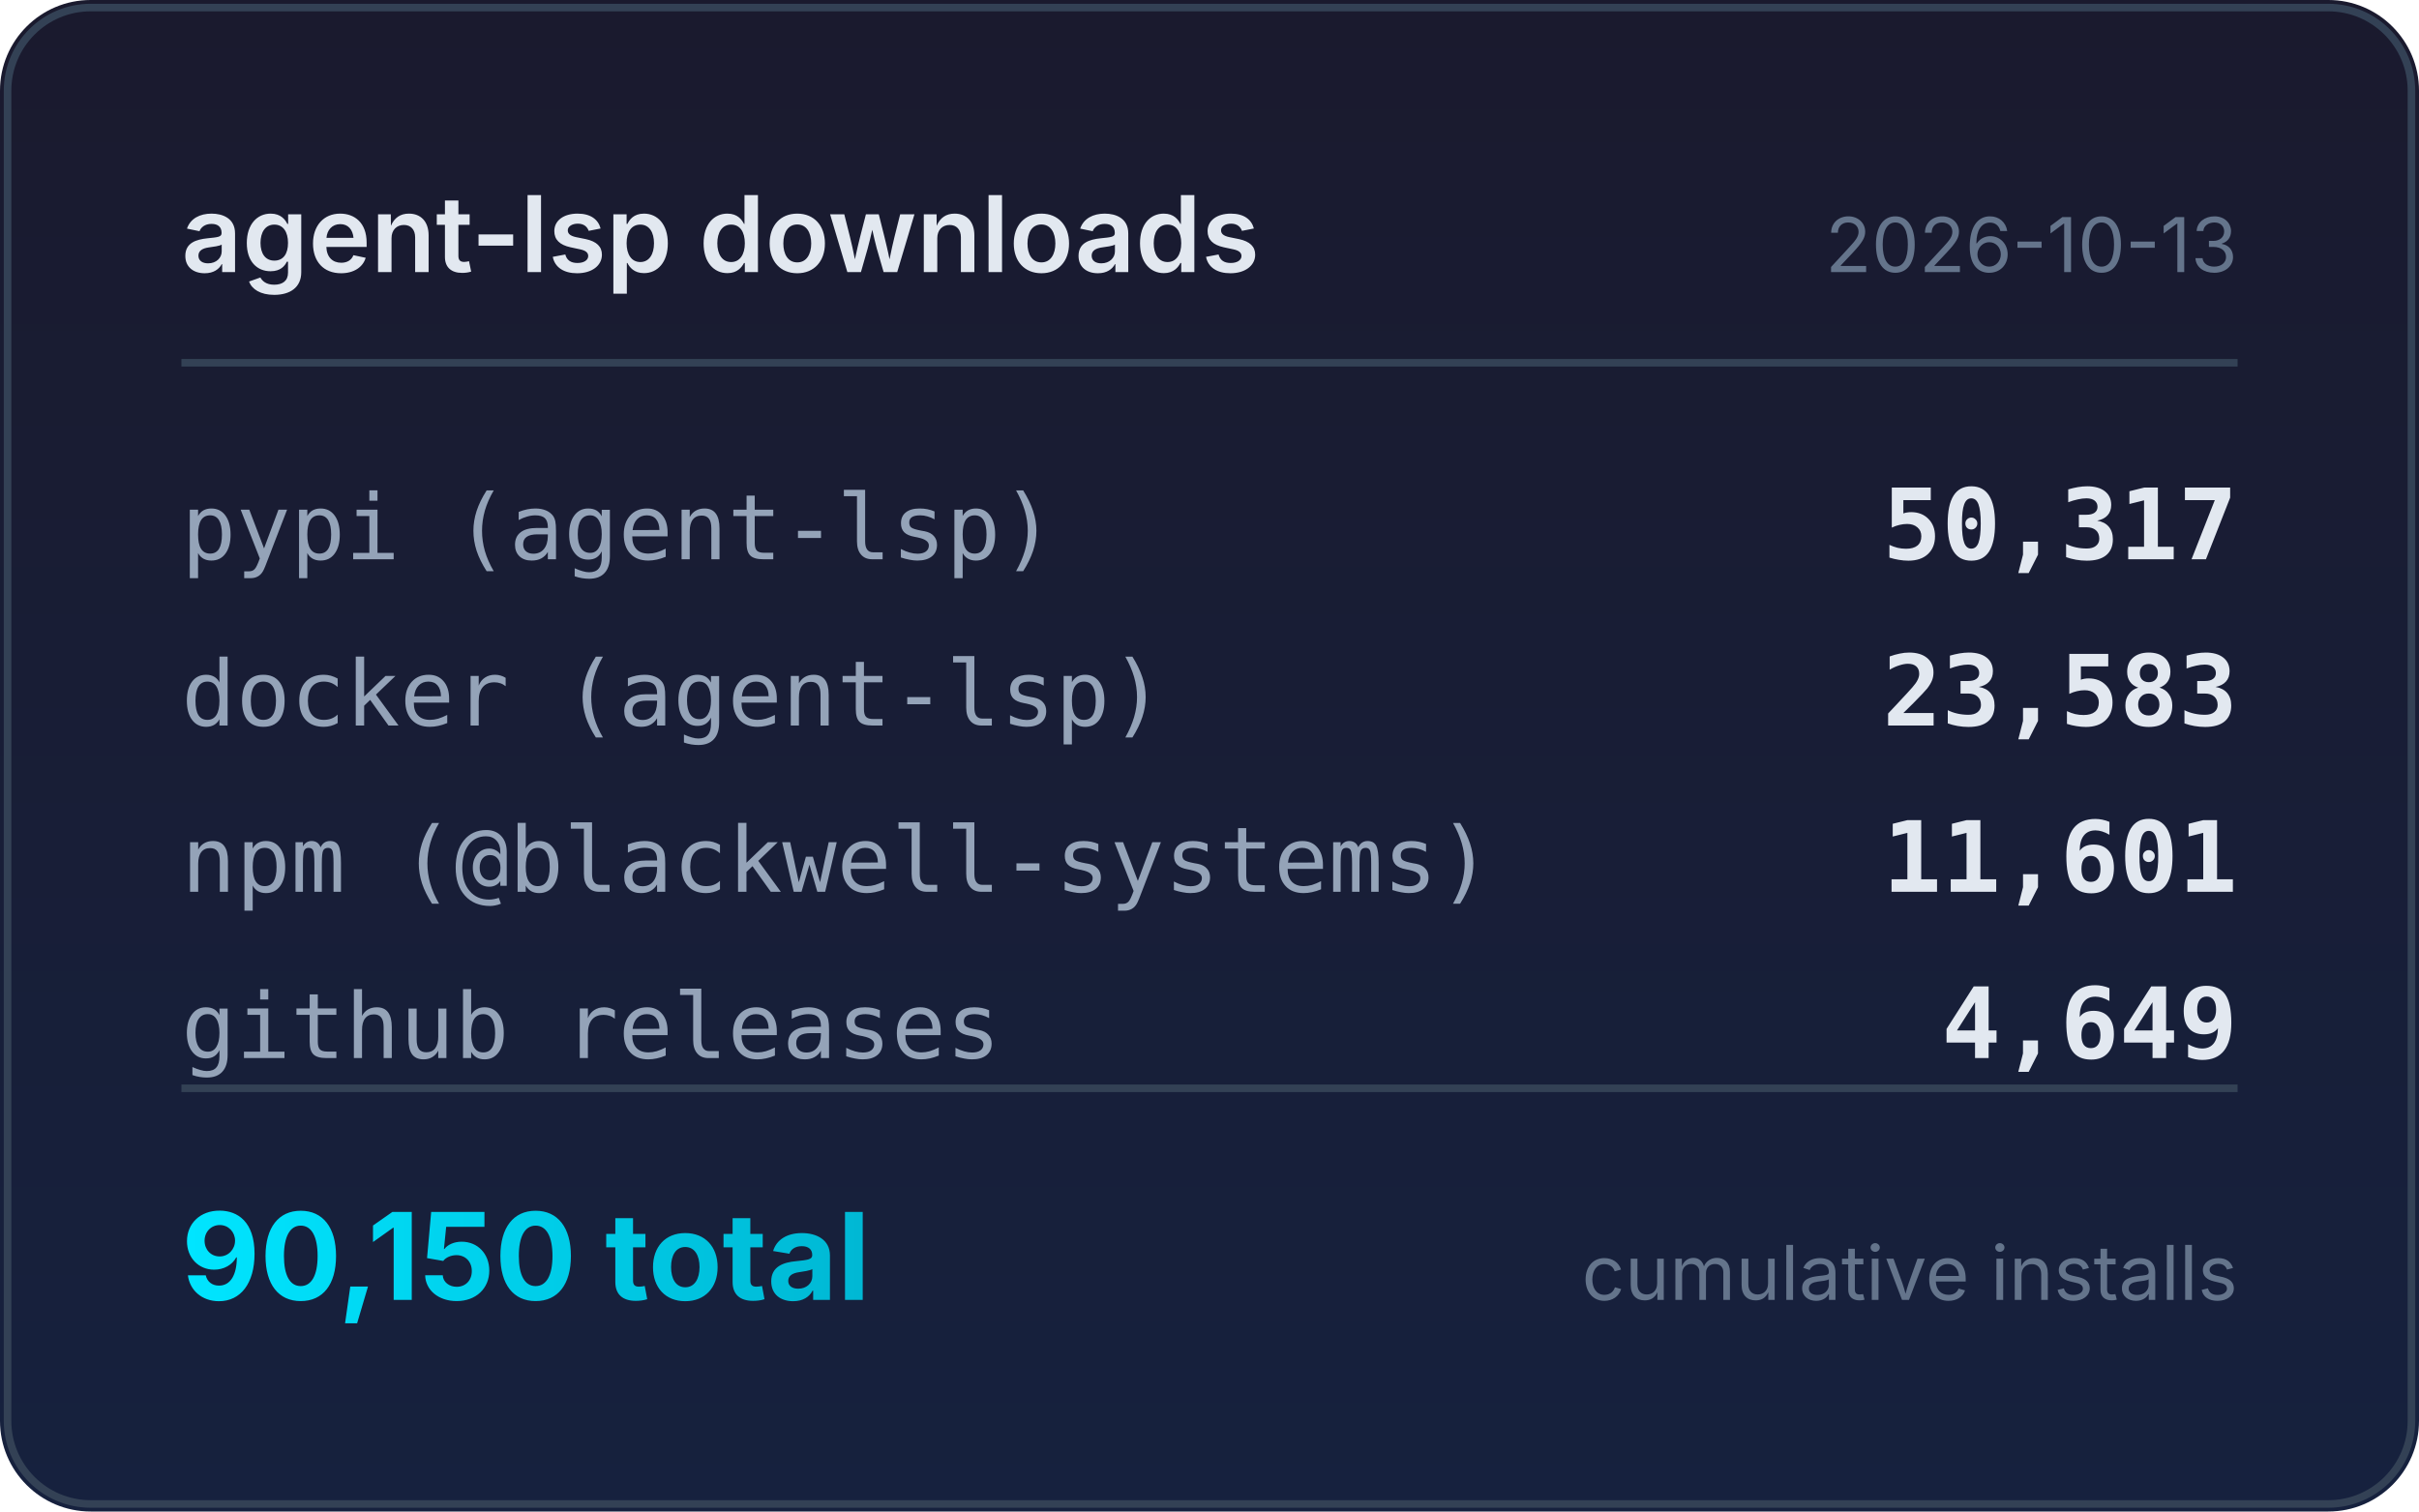
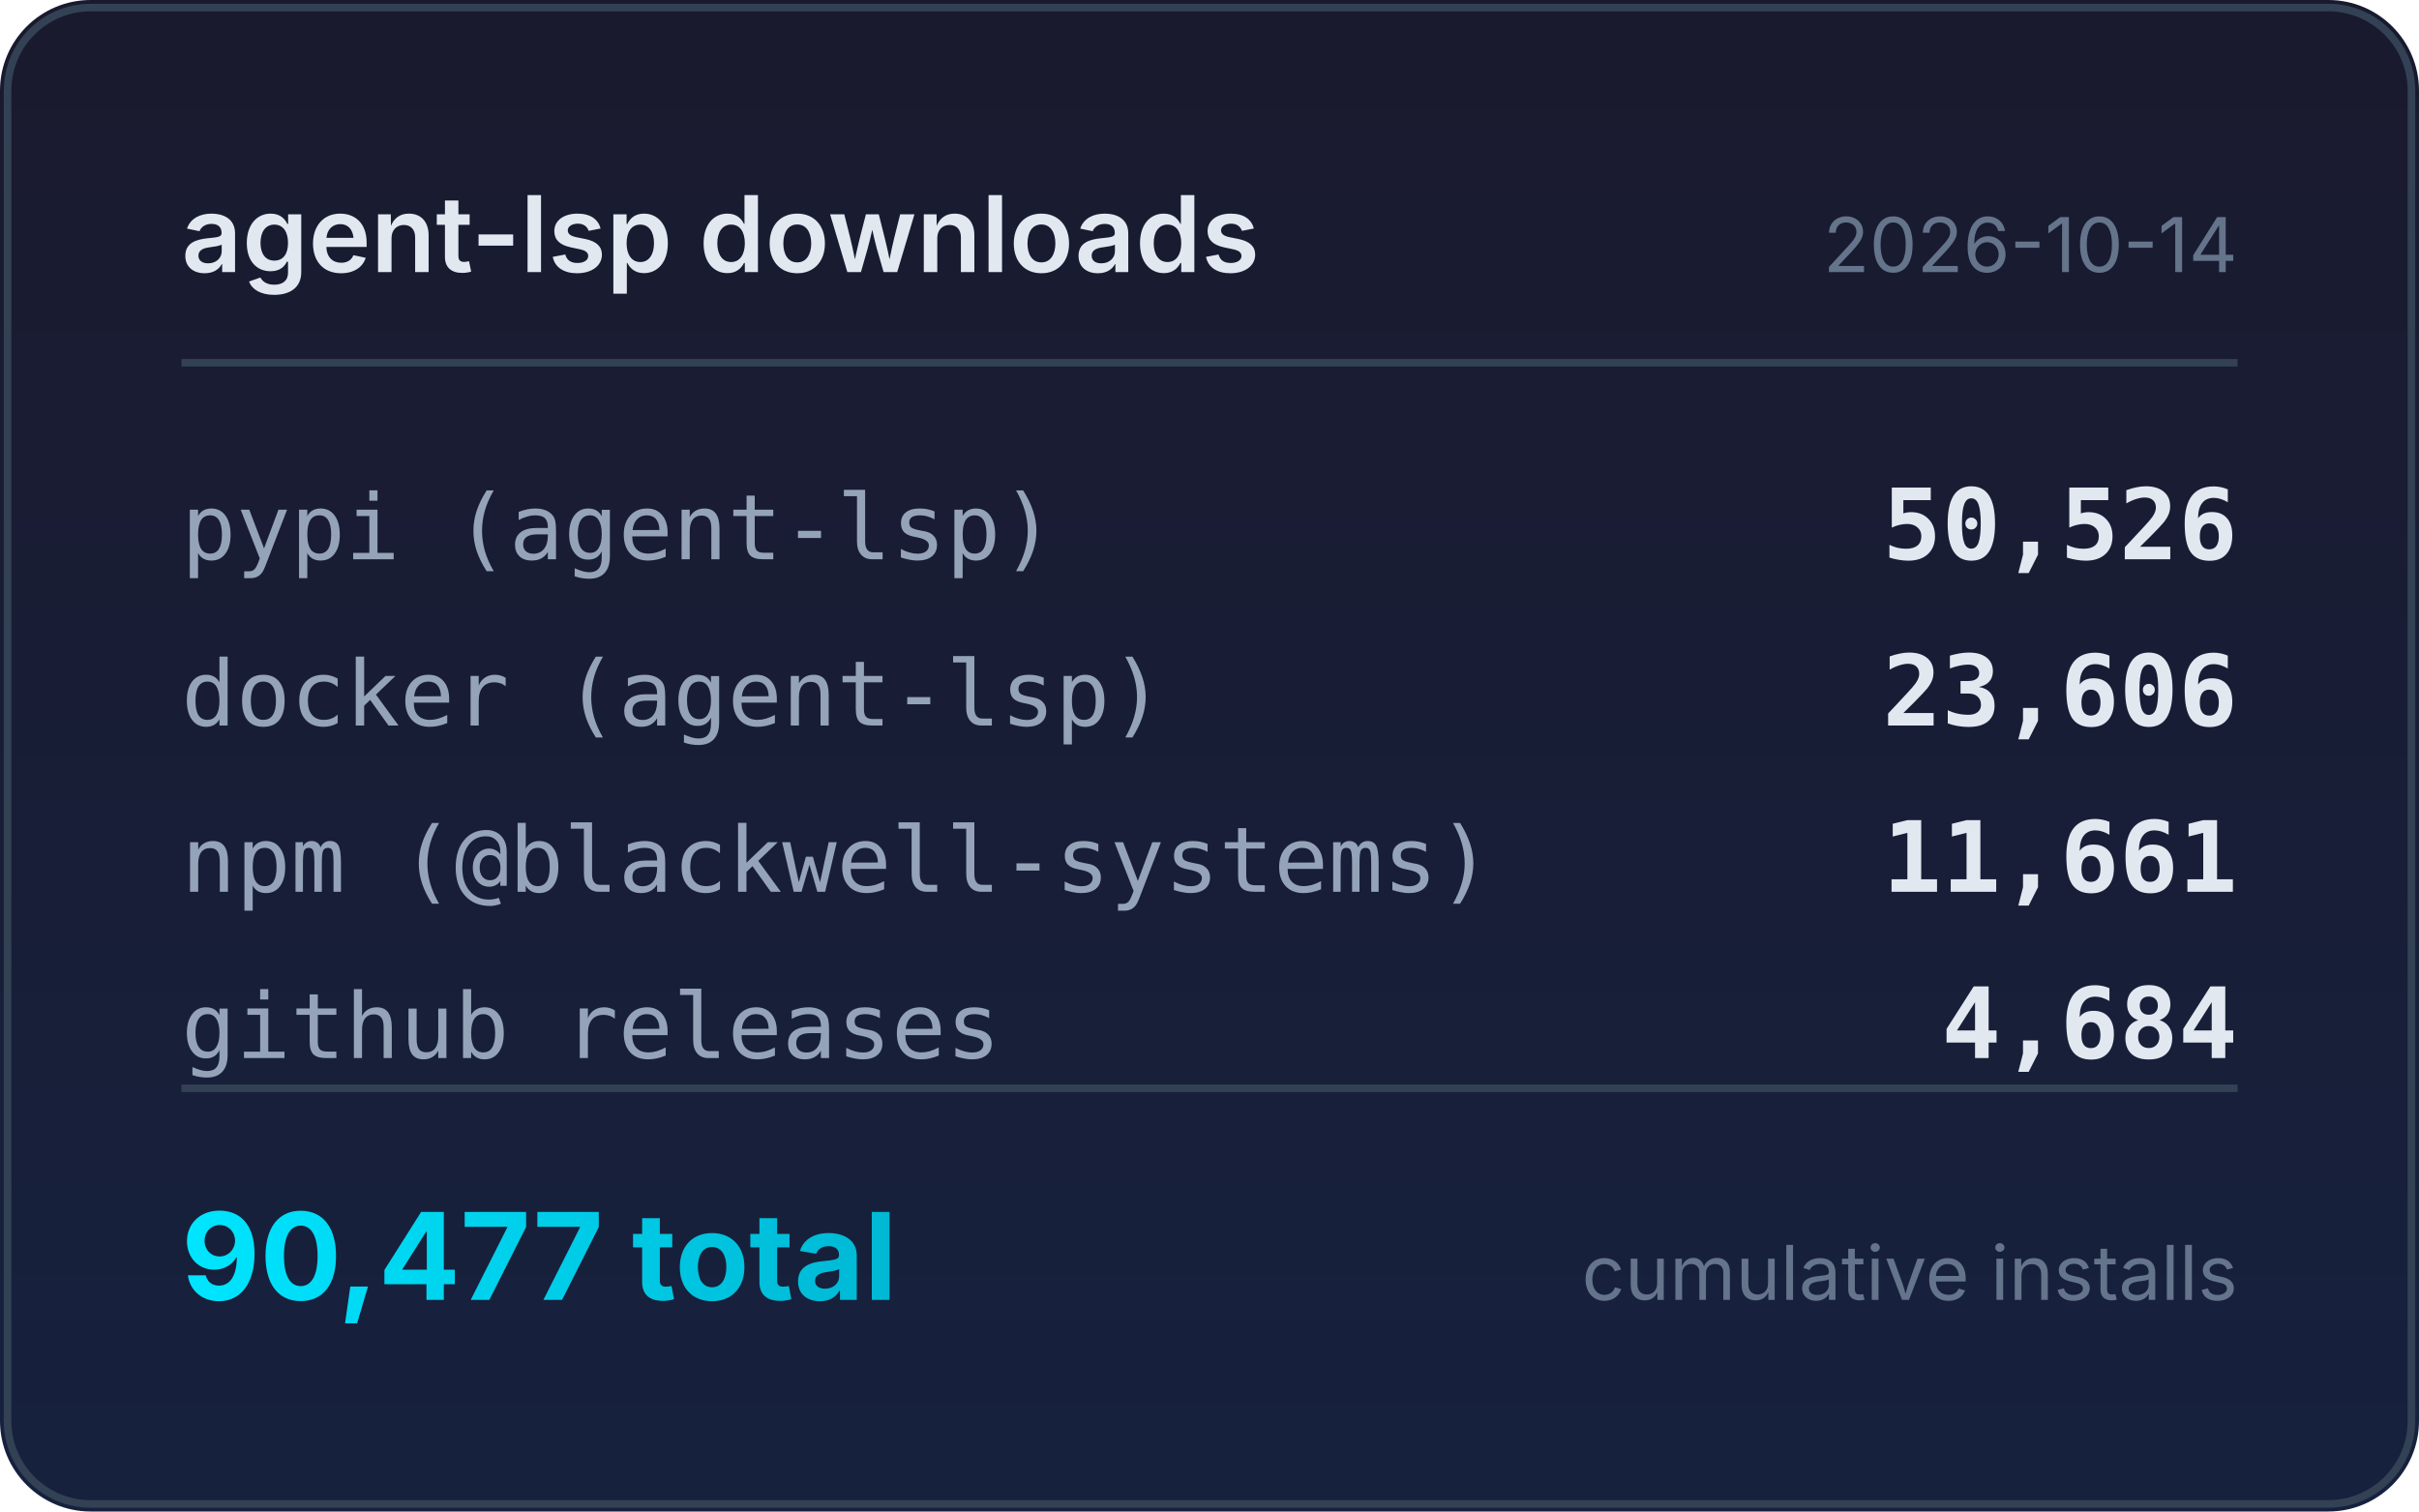
<svg xmlns="http://www.w3.org/2000/svg" width="320" height="200" viewBox="0 0 320 200">
  <defs>
    <linearGradient id="bg" x1="0" y1="0" x2="0" y2="1">
      <stop offset="0%" stop-color="#1a1a2e" />
      <stop offset="100%" stop-color="#16213e" />
    </linearGradient>
    <linearGradient id="accent" x1="0" y1="0" x2="1" y2="0">
      <stop offset="0%" stop-color="#00e5ff" />
      <stop offset="100%" stop-color="#00b8d4" />
    </linearGradient>
  </defs>
  <rect width="320" height="200" rx="12" fill="url(#bg)" />
  <rect x="1" y="1" width="318" height="198" rx="11" fill="none" stroke="#334155" stroke-width="1" />
  <text x="24" y="36" fill="#e2e8f0" font-family="system-ui,-apple-system,sans-serif" font-size="14" font-weight="600">agent-lsp downloads</text>
-   <text x="296" y="36" fill="#64748b" font-family="system-ui,-apple-system,sans-serif" font-size="10" text-anchor="end">2026-10-13</text>
+   <text x="296" y="36" fill="#64748b" font-family="system-ui,-apple-system,sans-serif" font-size="10" text-anchor="end">2026-10-14</text>
  <line x1="24" y1="48" x2="296" y2="48" stroke="#334155" stroke-width="1" />
  <text x="24" y="74" fill="#94a3b8" font-family="ui-monospace,monospace" font-size="12">pypi (agent-lsp)</text>
-   <text x="296" y="74" fill="#e2e8f0" font-family="ui-monospace,monospace" font-size="13" font-weight="600" text-anchor="end">50,317</text>
+   <text x="296" y="74" fill="#e2e8f0" font-family="ui-monospace,monospace" font-size="13" font-weight="600" text-anchor="end">50,526</text>
  <text x="24" y="96" fill="#94a3b8" font-family="ui-monospace,monospace" font-size="12">docker (agent-lsp)</text>
-   <text x="296" y="96" fill="#e2e8f0" font-family="ui-monospace,monospace" font-size="13" font-weight="600" text-anchor="end">23,583</text>
+   <text x="296" y="96" fill="#e2e8f0" font-family="ui-monospace,monospace" font-size="13" font-weight="600" text-anchor="end">23,606</text>
  <text x="24" y="118" fill="#94a3b8" font-family="ui-monospace,monospace" font-size="12">npm (@blackwell-systems)</text>
-   <text x="296" y="118" fill="#e2e8f0" font-family="ui-monospace,monospace" font-size="13" font-weight="600" text-anchor="end">11,601</text>
+   <text x="296" y="118" fill="#e2e8f0" font-family="ui-monospace,monospace" font-size="13" font-weight="600" text-anchor="end">11,661</text>
  <text x="24" y="140" fill="#94a3b8" font-family="ui-monospace,monospace" font-size="12">github releases</text>
-   <text x="296" y="140" fill="#e2e8f0" font-family="ui-monospace,monospace" font-size="13" font-weight="600" text-anchor="end">4,649</text>
+   <text x="296" y="140" fill="#e2e8f0" font-family="ui-monospace,monospace" font-size="13" font-weight="600" text-anchor="end">4,684</text>
  <line x1="24" y1="144" x2="296" y2="144" stroke="#334155" stroke-width="1" />
-   <text x="24" y="172" fill="url(#accent)" font-family="system-ui,-apple-system,sans-serif" font-size="16" font-weight="700">90,150 total</text>
+   <text x="24" y="172" fill="url(#accent)" font-family="system-ui,-apple-system,sans-serif" font-size="16" font-weight="700">90,477 total</text>
  <text x="296" y="172" fill="#64748b" font-family="system-ui,-apple-system,sans-serif" font-size="10" text-anchor="end">cumulative installs</text>
</svg>
